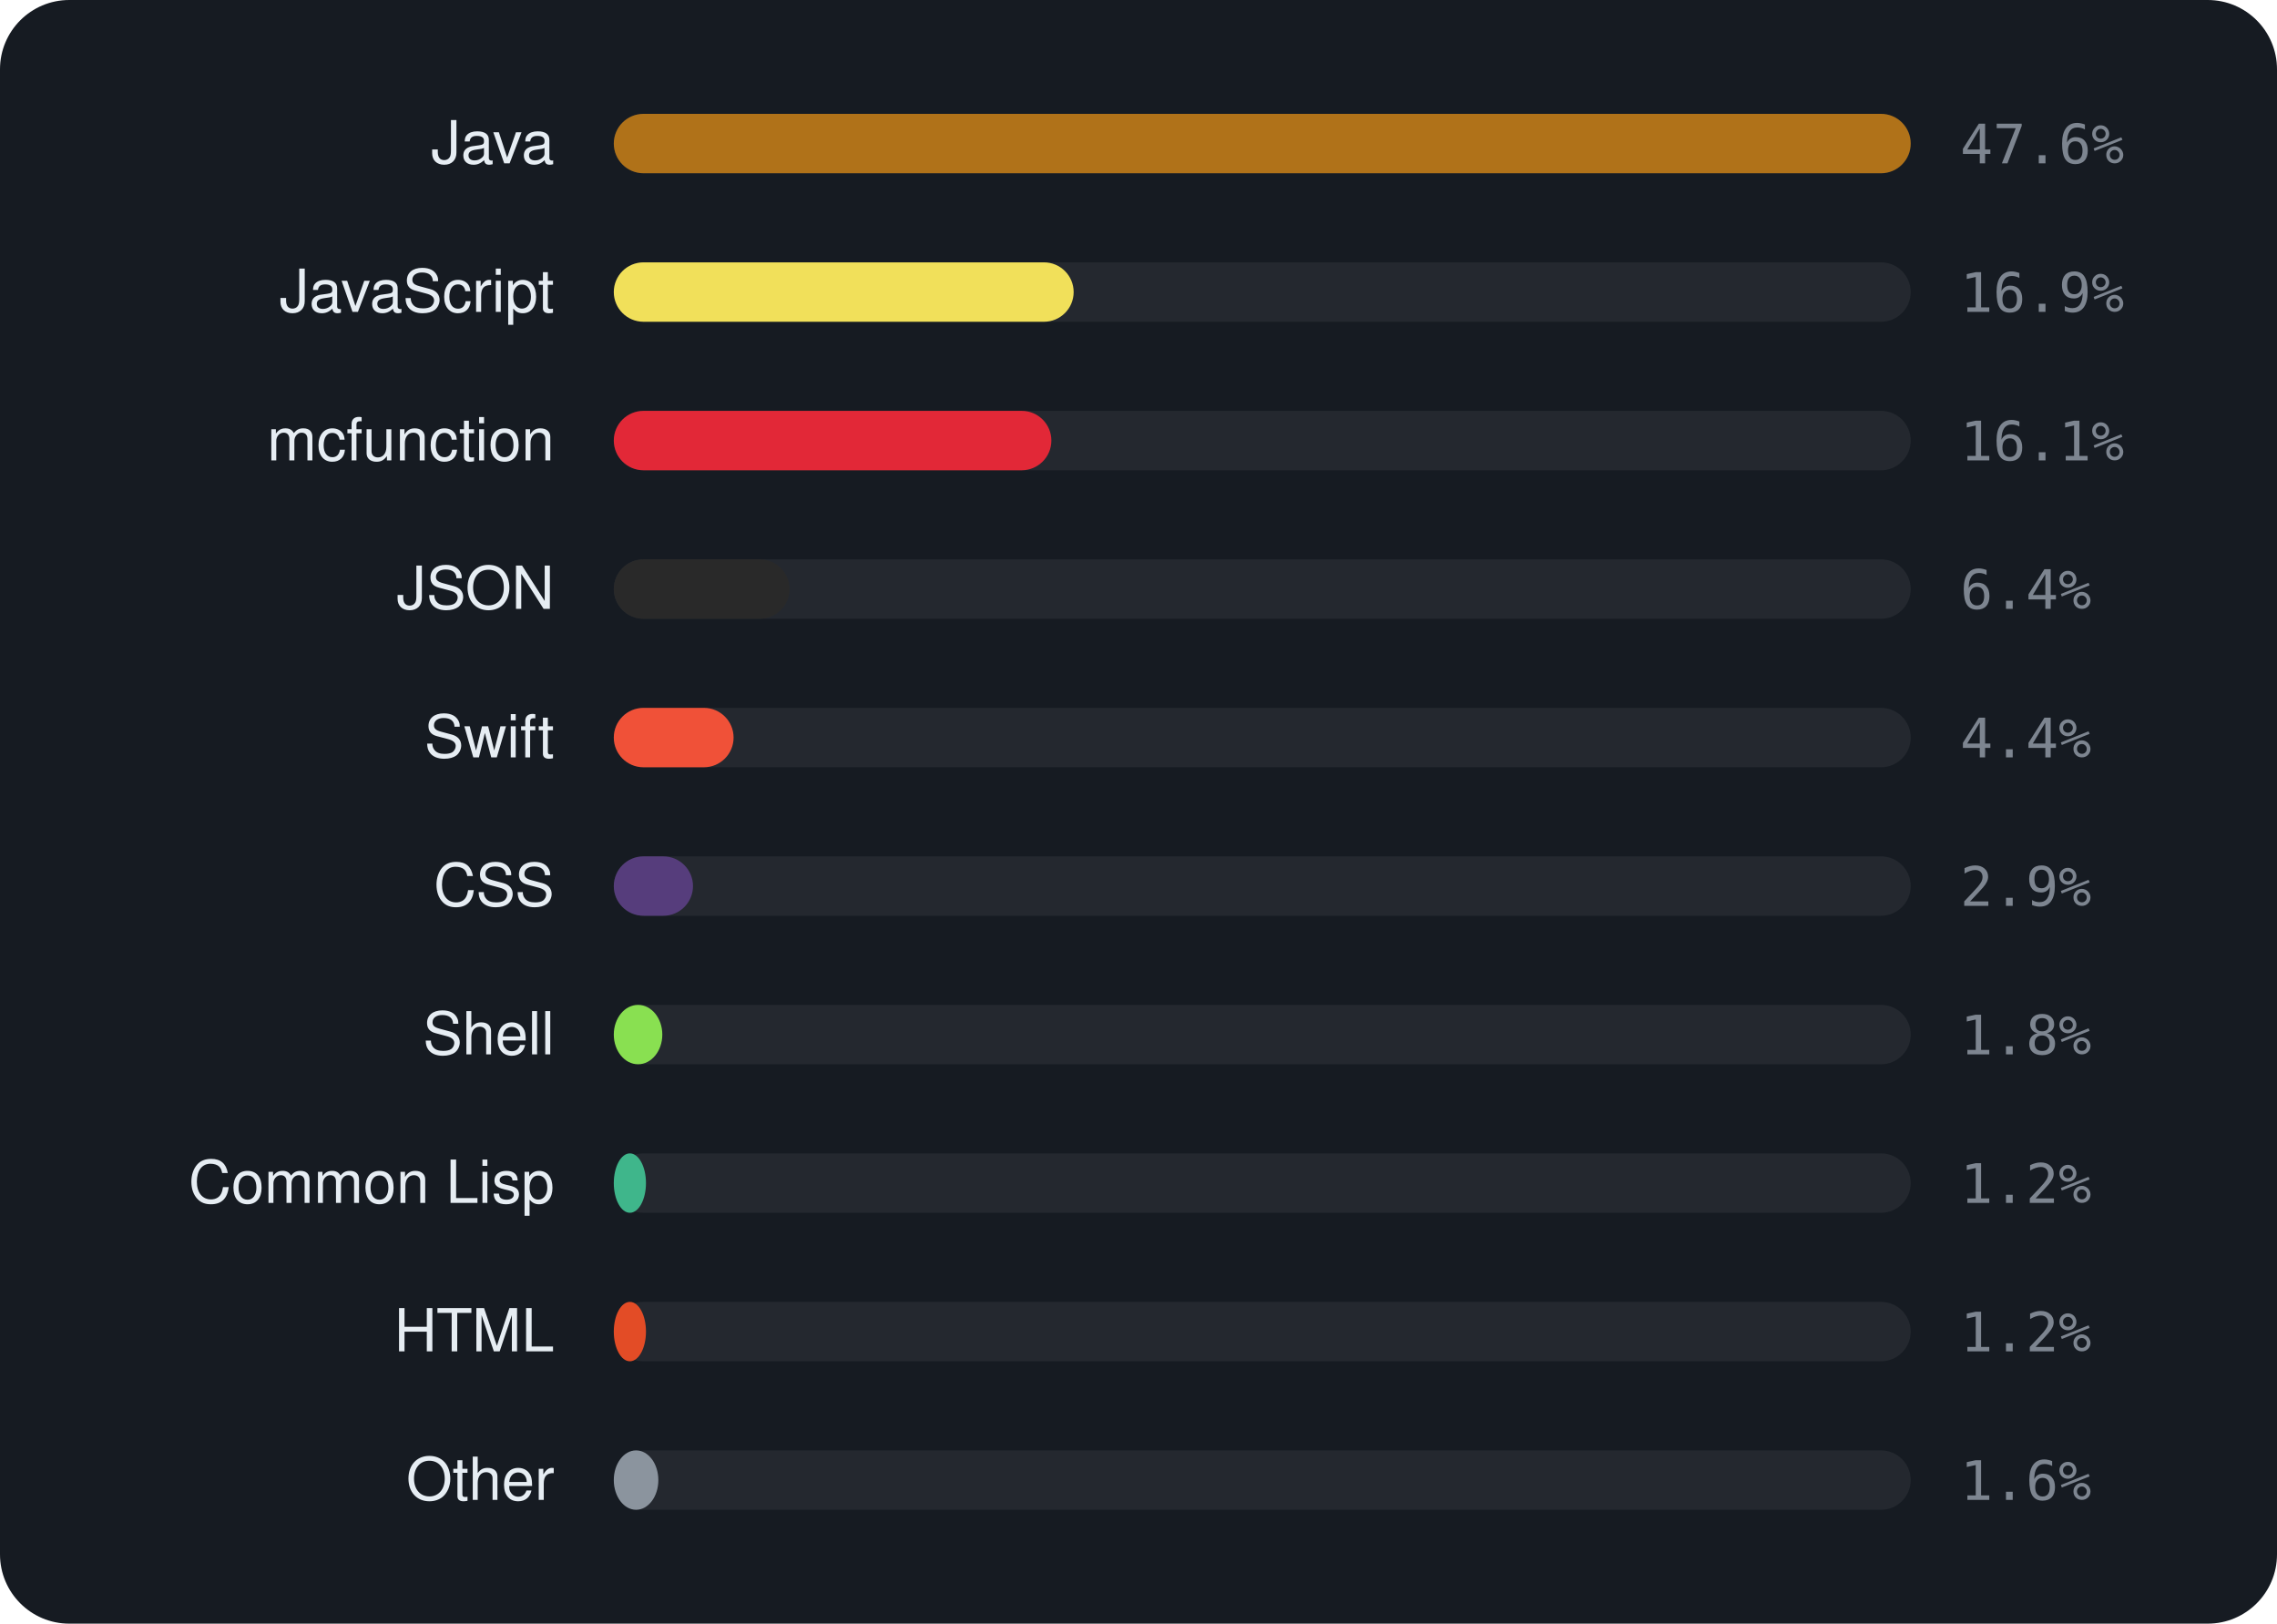
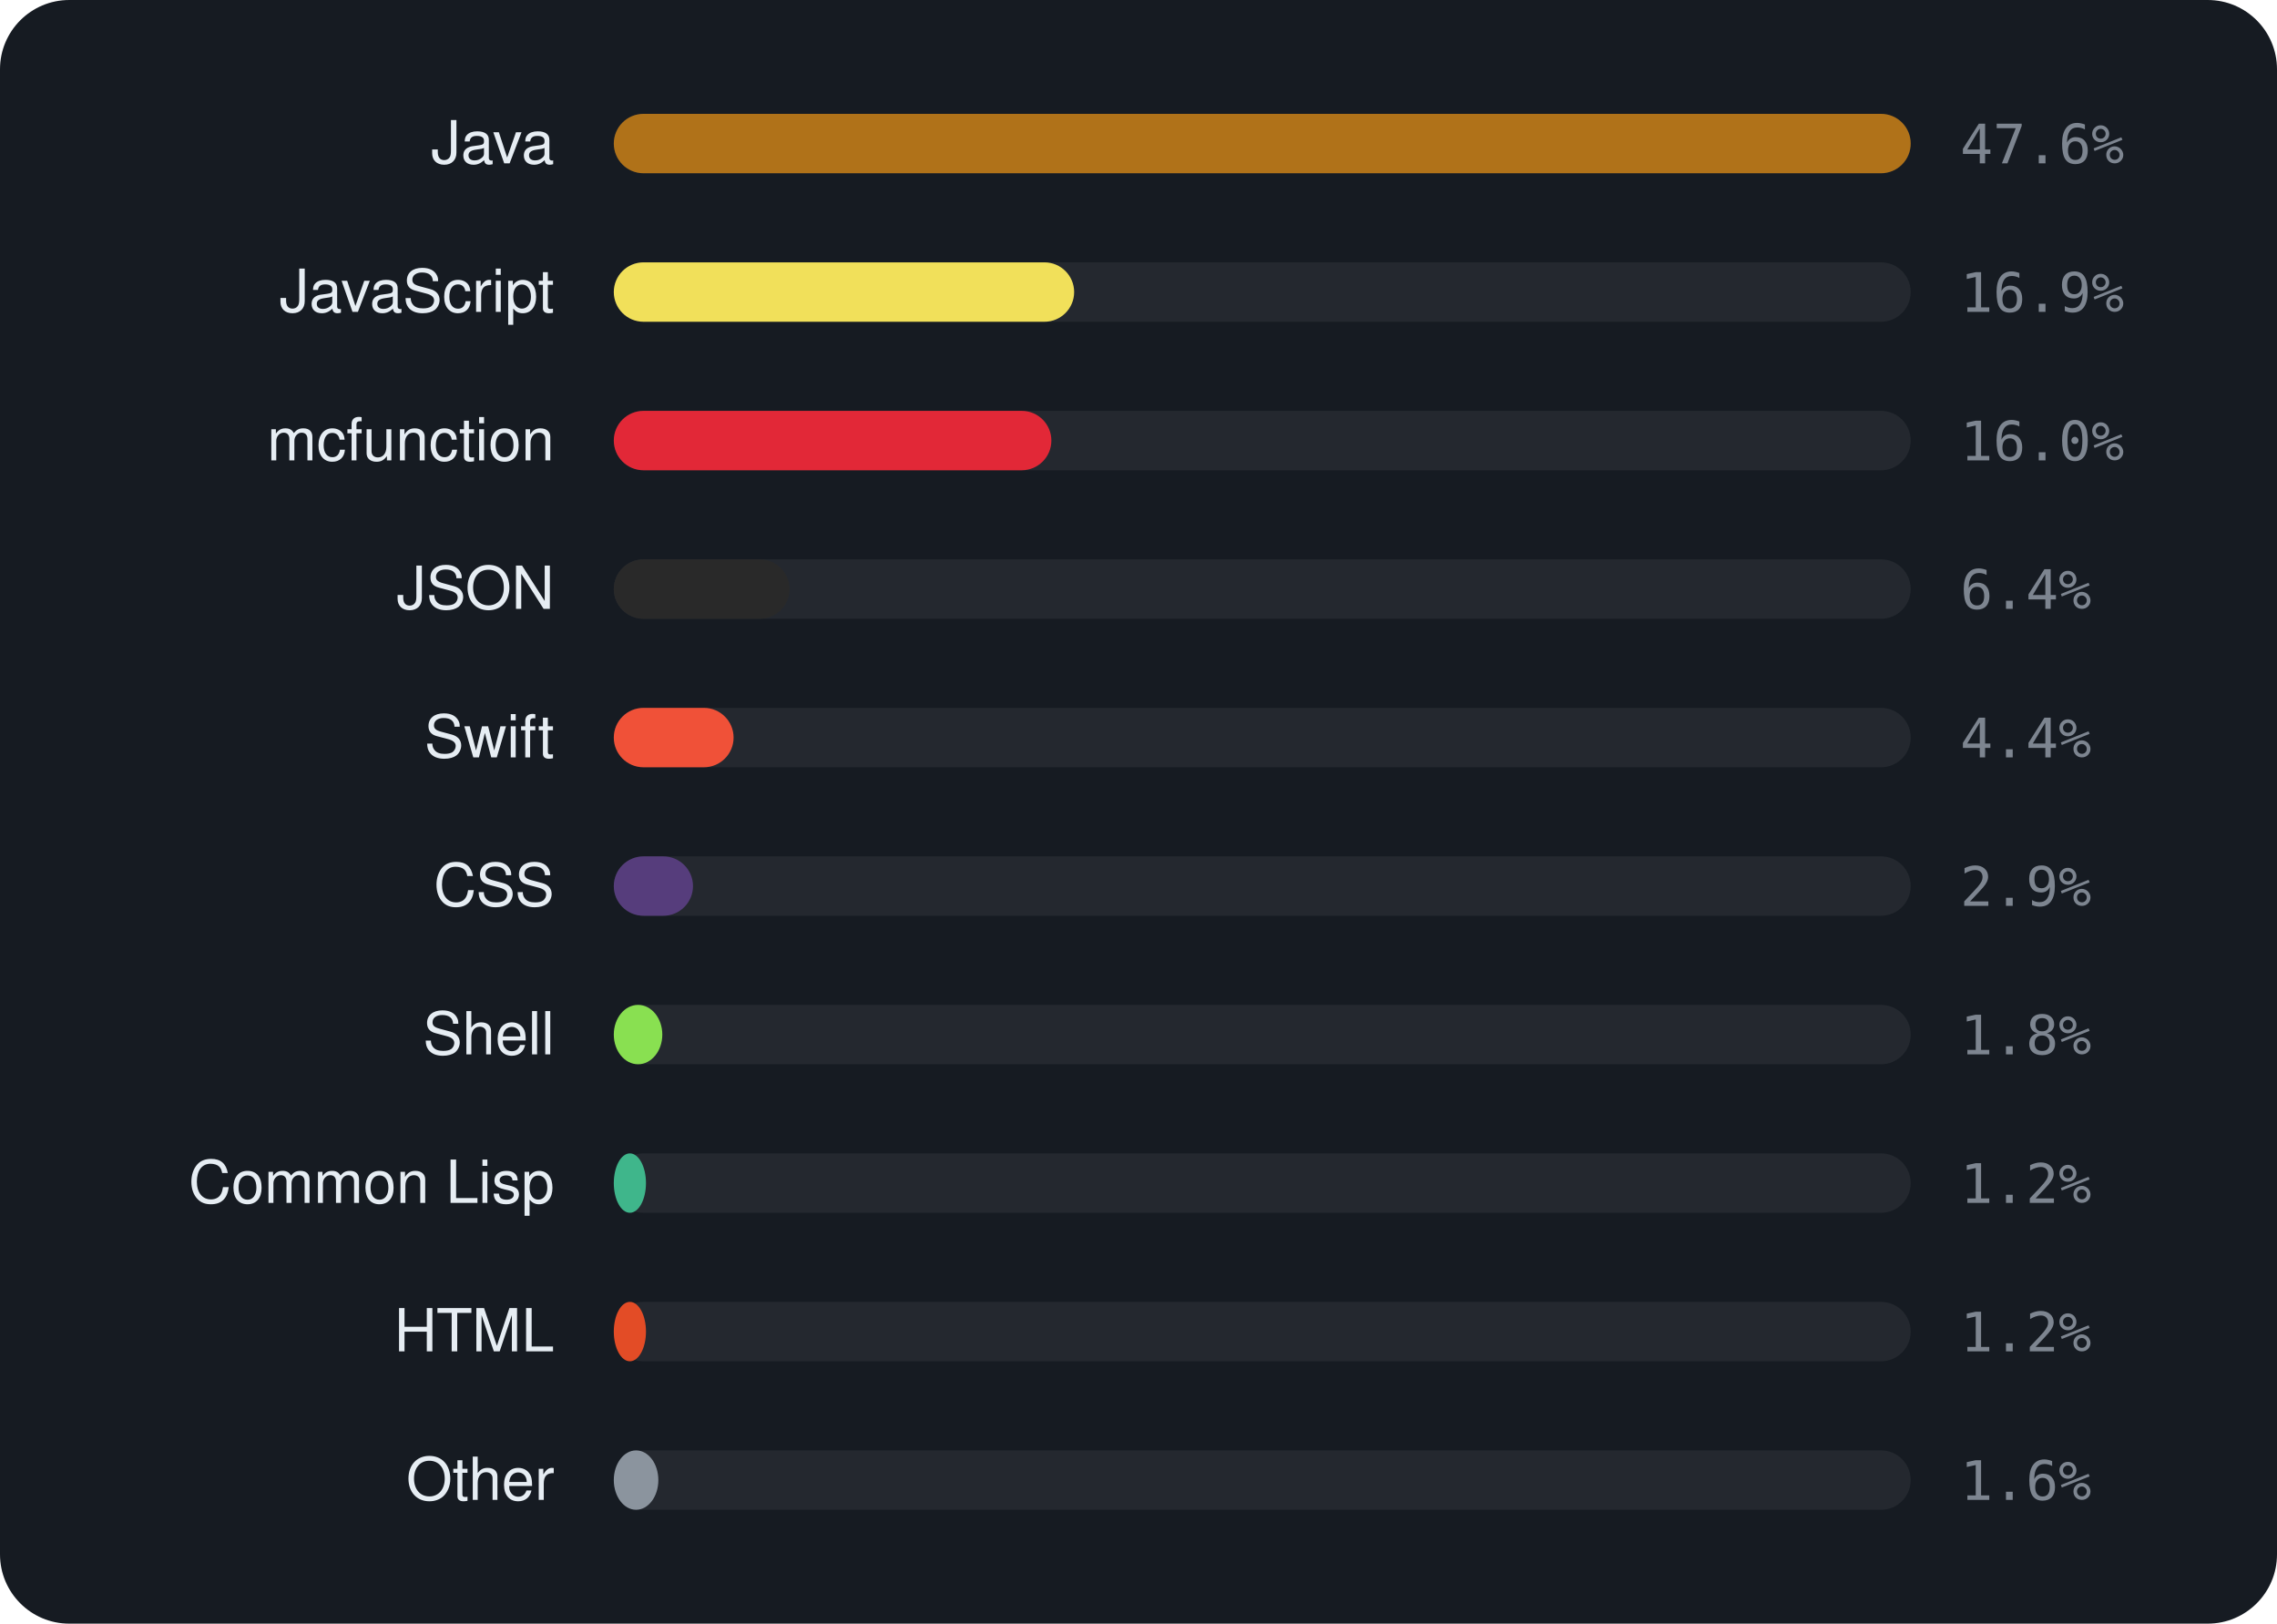
<svg xmlns="http://www.w3.org/2000/svg" viewBox="0 0 460 328" width="460" height="328" font-family="-apple-system,BlinkMacSystemFont,'Segoe UI',Helvetica,Arial,sans-serif">
  <rect width="460" height="328" rx="14" fill="#161b22" />
  <text x="112" y="33" text-anchor="end" font-size="12" fill="#e6edf3">Java</text>
  <rect x="124" y="23" width="262" height="12" rx="6" fill="rgba(255,255,255,0.06)" />
  <rect x="124" y="23" width="262.0" height="12" rx="6" fill="#b07219" />
  <text x="396" y="33" font-size="11" font-family="monospace" fill="#7d8590">47.6%</text>
  <text x="112" y="63" text-anchor="end" font-size="12" fill="#e6edf3">JavaScript</text>
  <rect x="124" y="53" width="262" height="12" rx="6" fill="rgba(255,255,255,0.06)" />
-   <rect x="124" y="53" width="92.9" height="12" rx="6" fill="#f1e05a" />
+   <rect x="124" y="53" width="93.0" height="12" rx="6" fill="#f1e05a" />
  <text x="396" y="63" font-size="11" font-family="monospace" fill="#7d8590">16.9%</text>
  <text x="112" y="93" text-anchor="end" font-size="12" fill="#e6edf3">mcfunction</text>
  <rect x="124" y="83" width="262" height="12" rx="6" fill="rgba(255,255,255,0.06)" />
  <rect x="124" y="83" width="88.4" height="12" rx="6" fill="#E22837" />
-   <text x="396" y="93" font-size="11" font-family="monospace" fill="#7d8590">16.1%</text>
+   <text x="396" y="93" font-size="11" font-family="monospace" fill="#7d8590">16.0%</text>
  <text x="112" y="123" text-anchor="end" font-size="12" fill="#e6edf3">JSON</text>
  <rect x="124" y="113" width="262" height="12" rx="6" fill="rgba(255,255,255,0.06)" />
  <rect x="124" y="113" width="35.5" height="12" rx="6" fill="#292929" />
  <text x="396" y="123" font-size="11" font-family="monospace" fill="#7d8590">6.4%</text>
  <text x="112" y="153" text-anchor="end" font-size="12" fill="#e6edf3">Swift</text>
  <rect x="124" y="143" width="262" height="12" rx="6" fill="rgba(255,255,255,0.06)" />
  <rect x="124" y="143" width="24.2" height="12" rx="6" fill="#F05138" />
  <text x="396" y="153" font-size="11" font-family="monospace" fill="#7d8590">4.4%</text>
  <text x="112" y="183" text-anchor="end" font-size="12" fill="#e6edf3">CSS</text>
  <rect x="124" y="173" width="262" height="12" rx="6" fill="rgba(255,255,255,0.06)" />
  <rect x="124" y="173" width="16.0" height="12" rx="6" fill="#563d7c" />
  <text x="396" y="183" font-size="11" font-family="monospace" fill="#7d8590">2.9%</text>
  <text x="112" y="213" text-anchor="end" font-size="12" fill="#e6edf3">Shell</text>
  <rect x="124" y="203" width="262" height="12" rx="6" fill="rgba(255,255,255,0.06)" />
  <rect x="124" y="203" width="9.8" height="12" rx="6" fill="#89e051" />
  <text x="396" y="213" font-size="11" font-family="monospace" fill="#7d8590">1.8%</text>
  <text x="112" y="243" text-anchor="end" font-size="12" fill="#e6edf3">Common Lisp</text>
  <rect x="124" y="233" width="262" height="12" rx="6" fill="rgba(255,255,255,0.06)" />
  <rect x="124" y="233" width="6.5" height="12" rx="6" fill="#3fb68b" />
  <text x="396" y="243" font-size="11" font-family="monospace" fill="#7d8590">1.2%</text>
  <text x="112" y="273" text-anchor="end" font-size="12" fill="#e6edf3">HTML</text>
  <rect x="124" y="263" width="262" height="12" rx="6" fill="rgba(255,255,255,0.06)" />
  <rect x="124" y="263" width="6.5" height="12" rx="6" fill="#e34c26" />
  <text x="396" y="273" font-size="11" font-family="monospace" fill="#7d8590">1.2%</text>
  <text x="112" y="303" text-anchor="end" font-size="12" fill="#e6edf3">Other</text>
  <rect x="124" y="293" width="262" height="12" rx="6" fill="rgba(255,255,255,0.06)" />
  <rect x="124" y="293" width="9.0" height="12" rx="6" fill="#8b949e" />
  <text x="396" y="303" font-size="11" font-family="monospace" fill="#7d8590">1.6%</text>
</svg>
